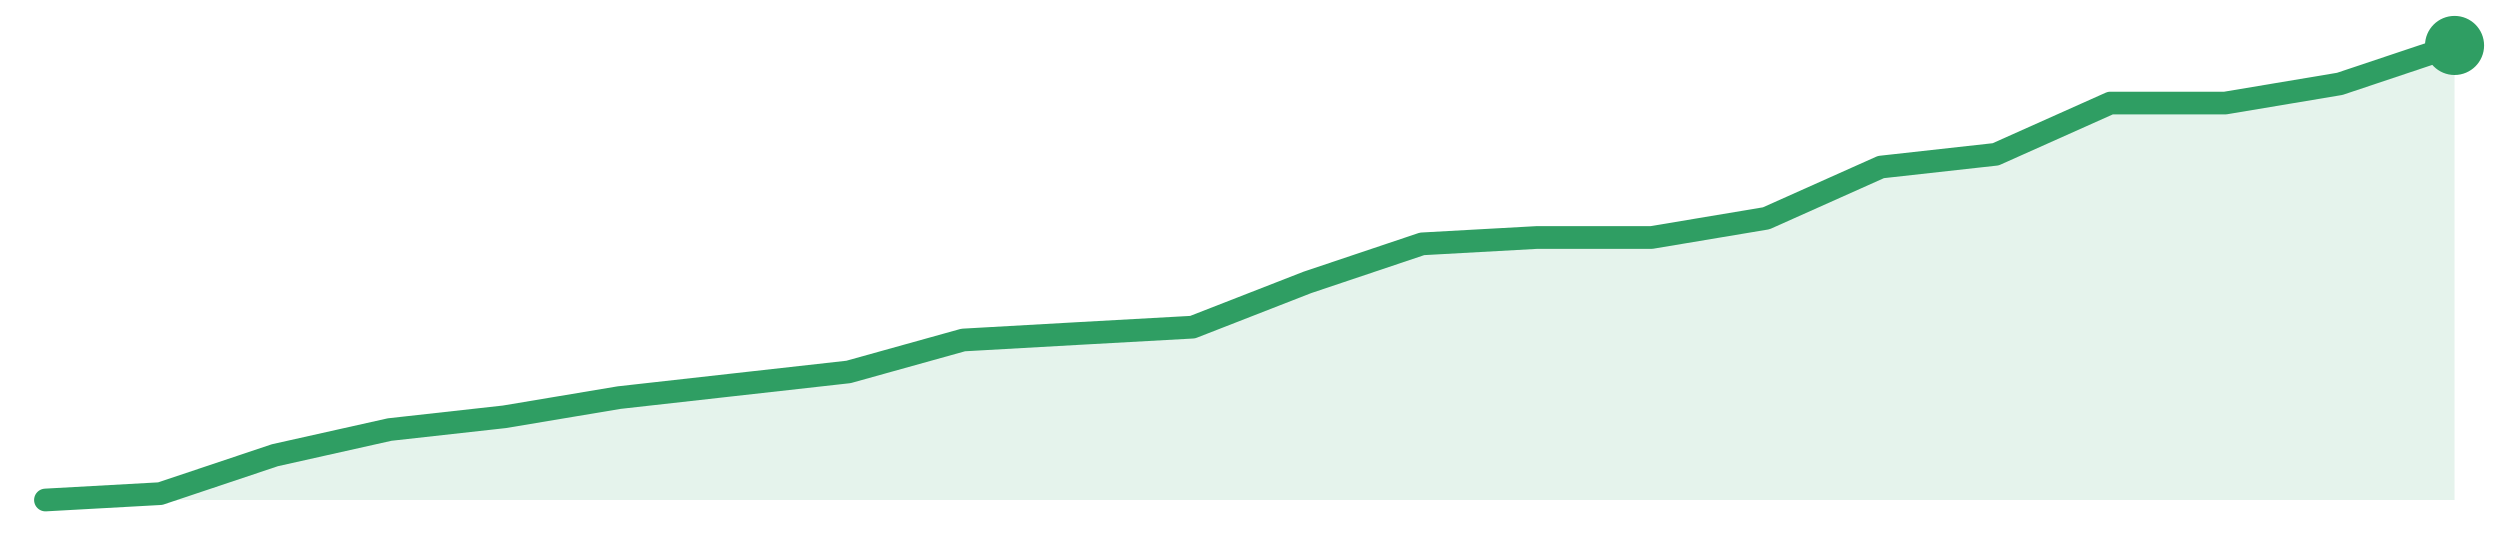
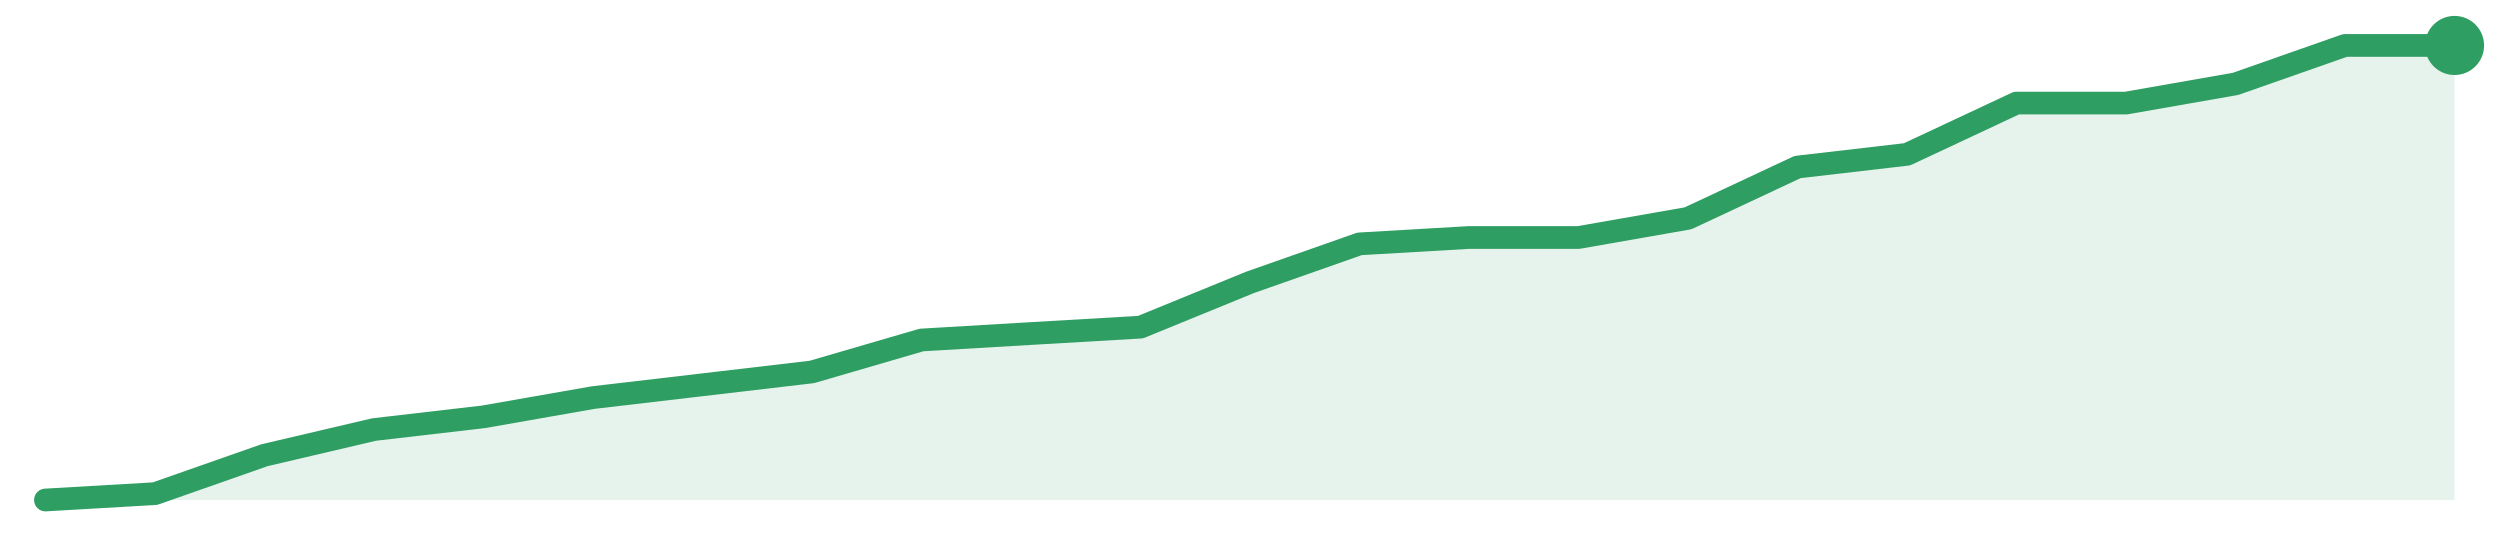
<svg xmlns="http://www.w3.org/2000/svg" width="220" height="48" viewBox="0 0 220 48" role="img" aria-label="trend">
-   <path d="M4.0,44.0 L4.0,44.0 L14.1,43.44 L24.19,40.06 L34.29,37.8 L44.38,36.68 L54.48,34.99 L64.57,33.86 L74.67,32.73 L84.76,29.92 L94.86,29.35 L104.95,28.79 L115.05,24.85 L125.14,21.46 L135.24,20.9 L145.33,20.9 L155.43,19.21 L165.52,14.7 L175.62,13.58 L185.71,9.07 L195.81,9.07 L205.9,7.38 L216.0,4.0 L216.0,44.0 Z" fill="#2f9e631f" />
-   <path d="M4.0,44.0 L14.1,43.44 L24.19,40.06 L34.29,37.8 L44.38,36.68 L54.48,34.99 L64.57,33.86 L74.67,32.73 L84.76,29.92 L94.86,29.35 L104.95,28.79 L115.05,24.85 L125.14,21.46 L135.24,20.9 L145.33,20.9 L155.43,19.21 L165.52,14.7 L175.62,13.58 L185.71,9.07 L195.81,9.07 L205.9,7.38 L216.0,4.0" fill="none" stroke="#2f9e63" stroke-width="2" stroke-linejoin="round" stroke-linecap="round" />
+   <path d="M4.0,44.0 L4.0,44.0 L13.64,43.44 L23.27,40.06 L32.91,37.8 L42.55,36.68 L52.18,34.99 L61.82,33.86 L71.45,32.73 L81.09,29.92 L90.73,29.35 L100.36,28.79 L110.0,24.85 L119.64,21.46 L129.27,20.9 L138.91,20.9 L148.55,19.21 L158.18,14.7 L167.82,13.58 L177.45,9.07 L187.09,9.07 L196.73,7.38 L206.36,4.0 L216.0,4.0 L216.0,44.0 Z" fill="#2f9e631f" />
+   <path d="M4.0,44.0 L13.64,43.44 L23.27,40.06 L32.91,37.8 L42.55,36.68 L52.18,34.99 L61.82,33.86 L71.45,32.73 L81.09,29.92 L90.73,29.35 L100.36,28.79 L110.0,24.85 L119.64,21.46 L129.27,20.9 L138.91,20.9 L148.55,19.21 L158.18,14.7 L167.82,13.58 L177.45,9.07 L187.09,9.07 L196.73,7.38 L206.36,4.0 L216.0,4.0" fill="none" stroke="#2f9e63" stroke-width="2" stroke-linejoin="round" stroke-linecap="round" />
  <circle cx="216.0" cy="4.0" r="2.6" fill="#2f9e63" />
</svg>
